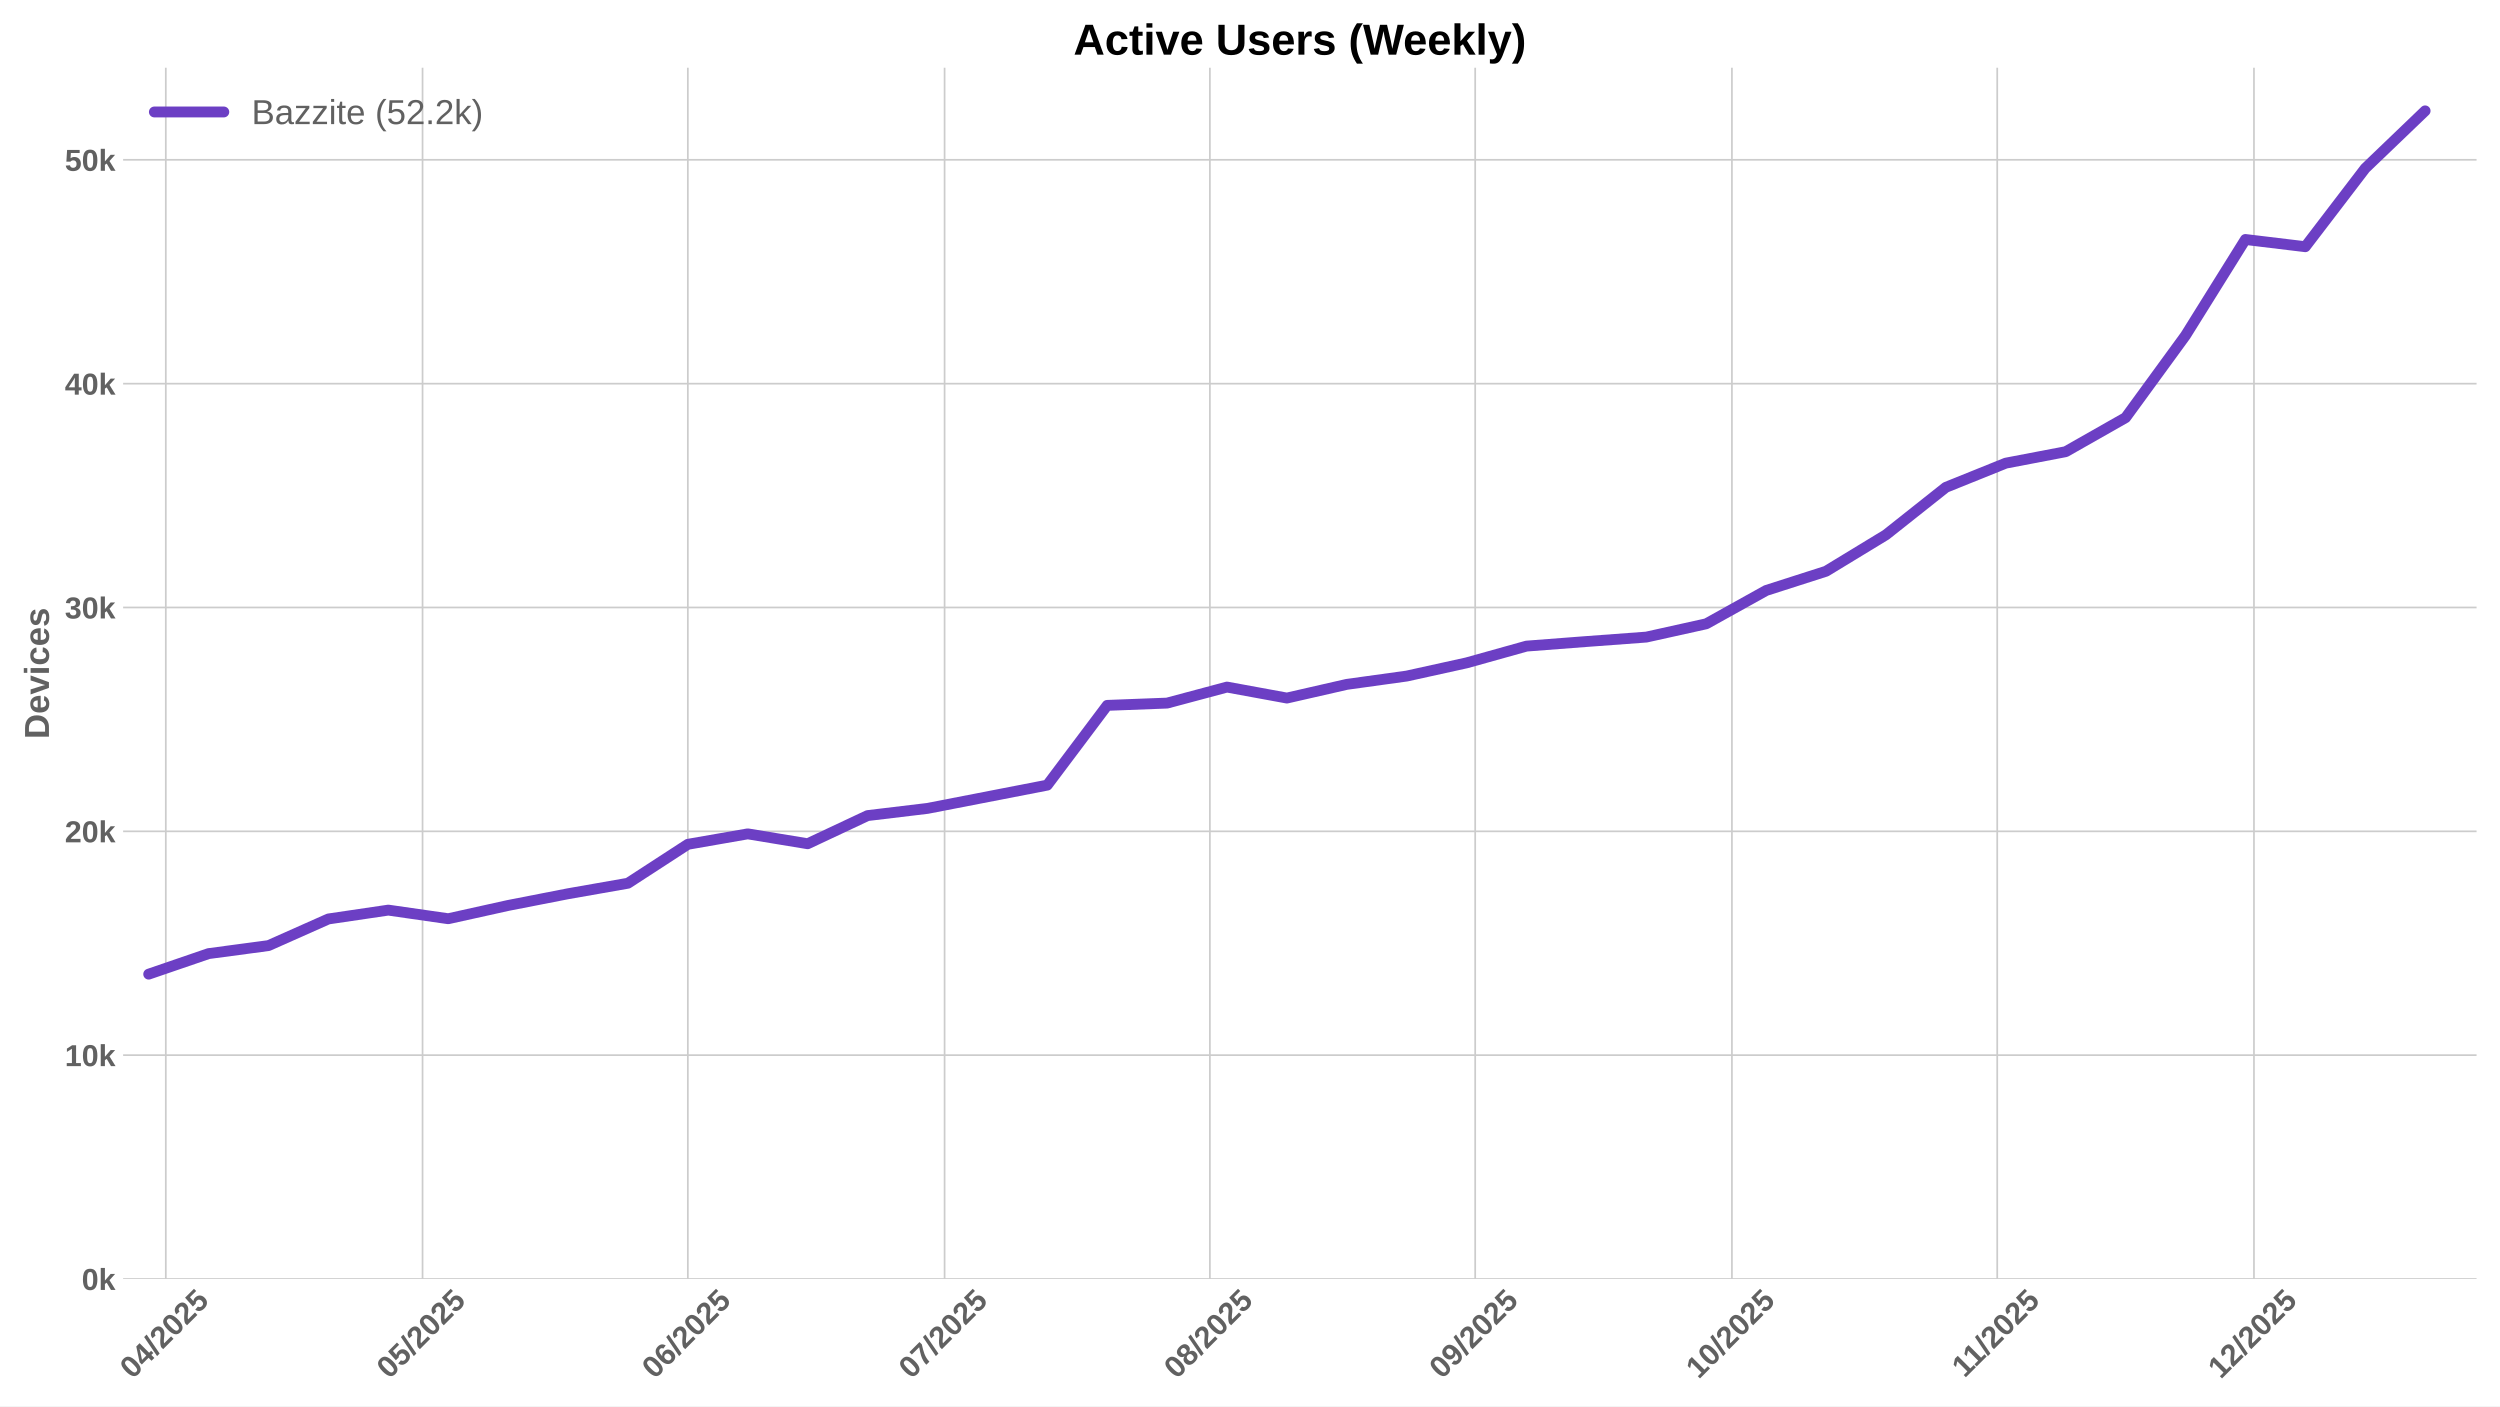
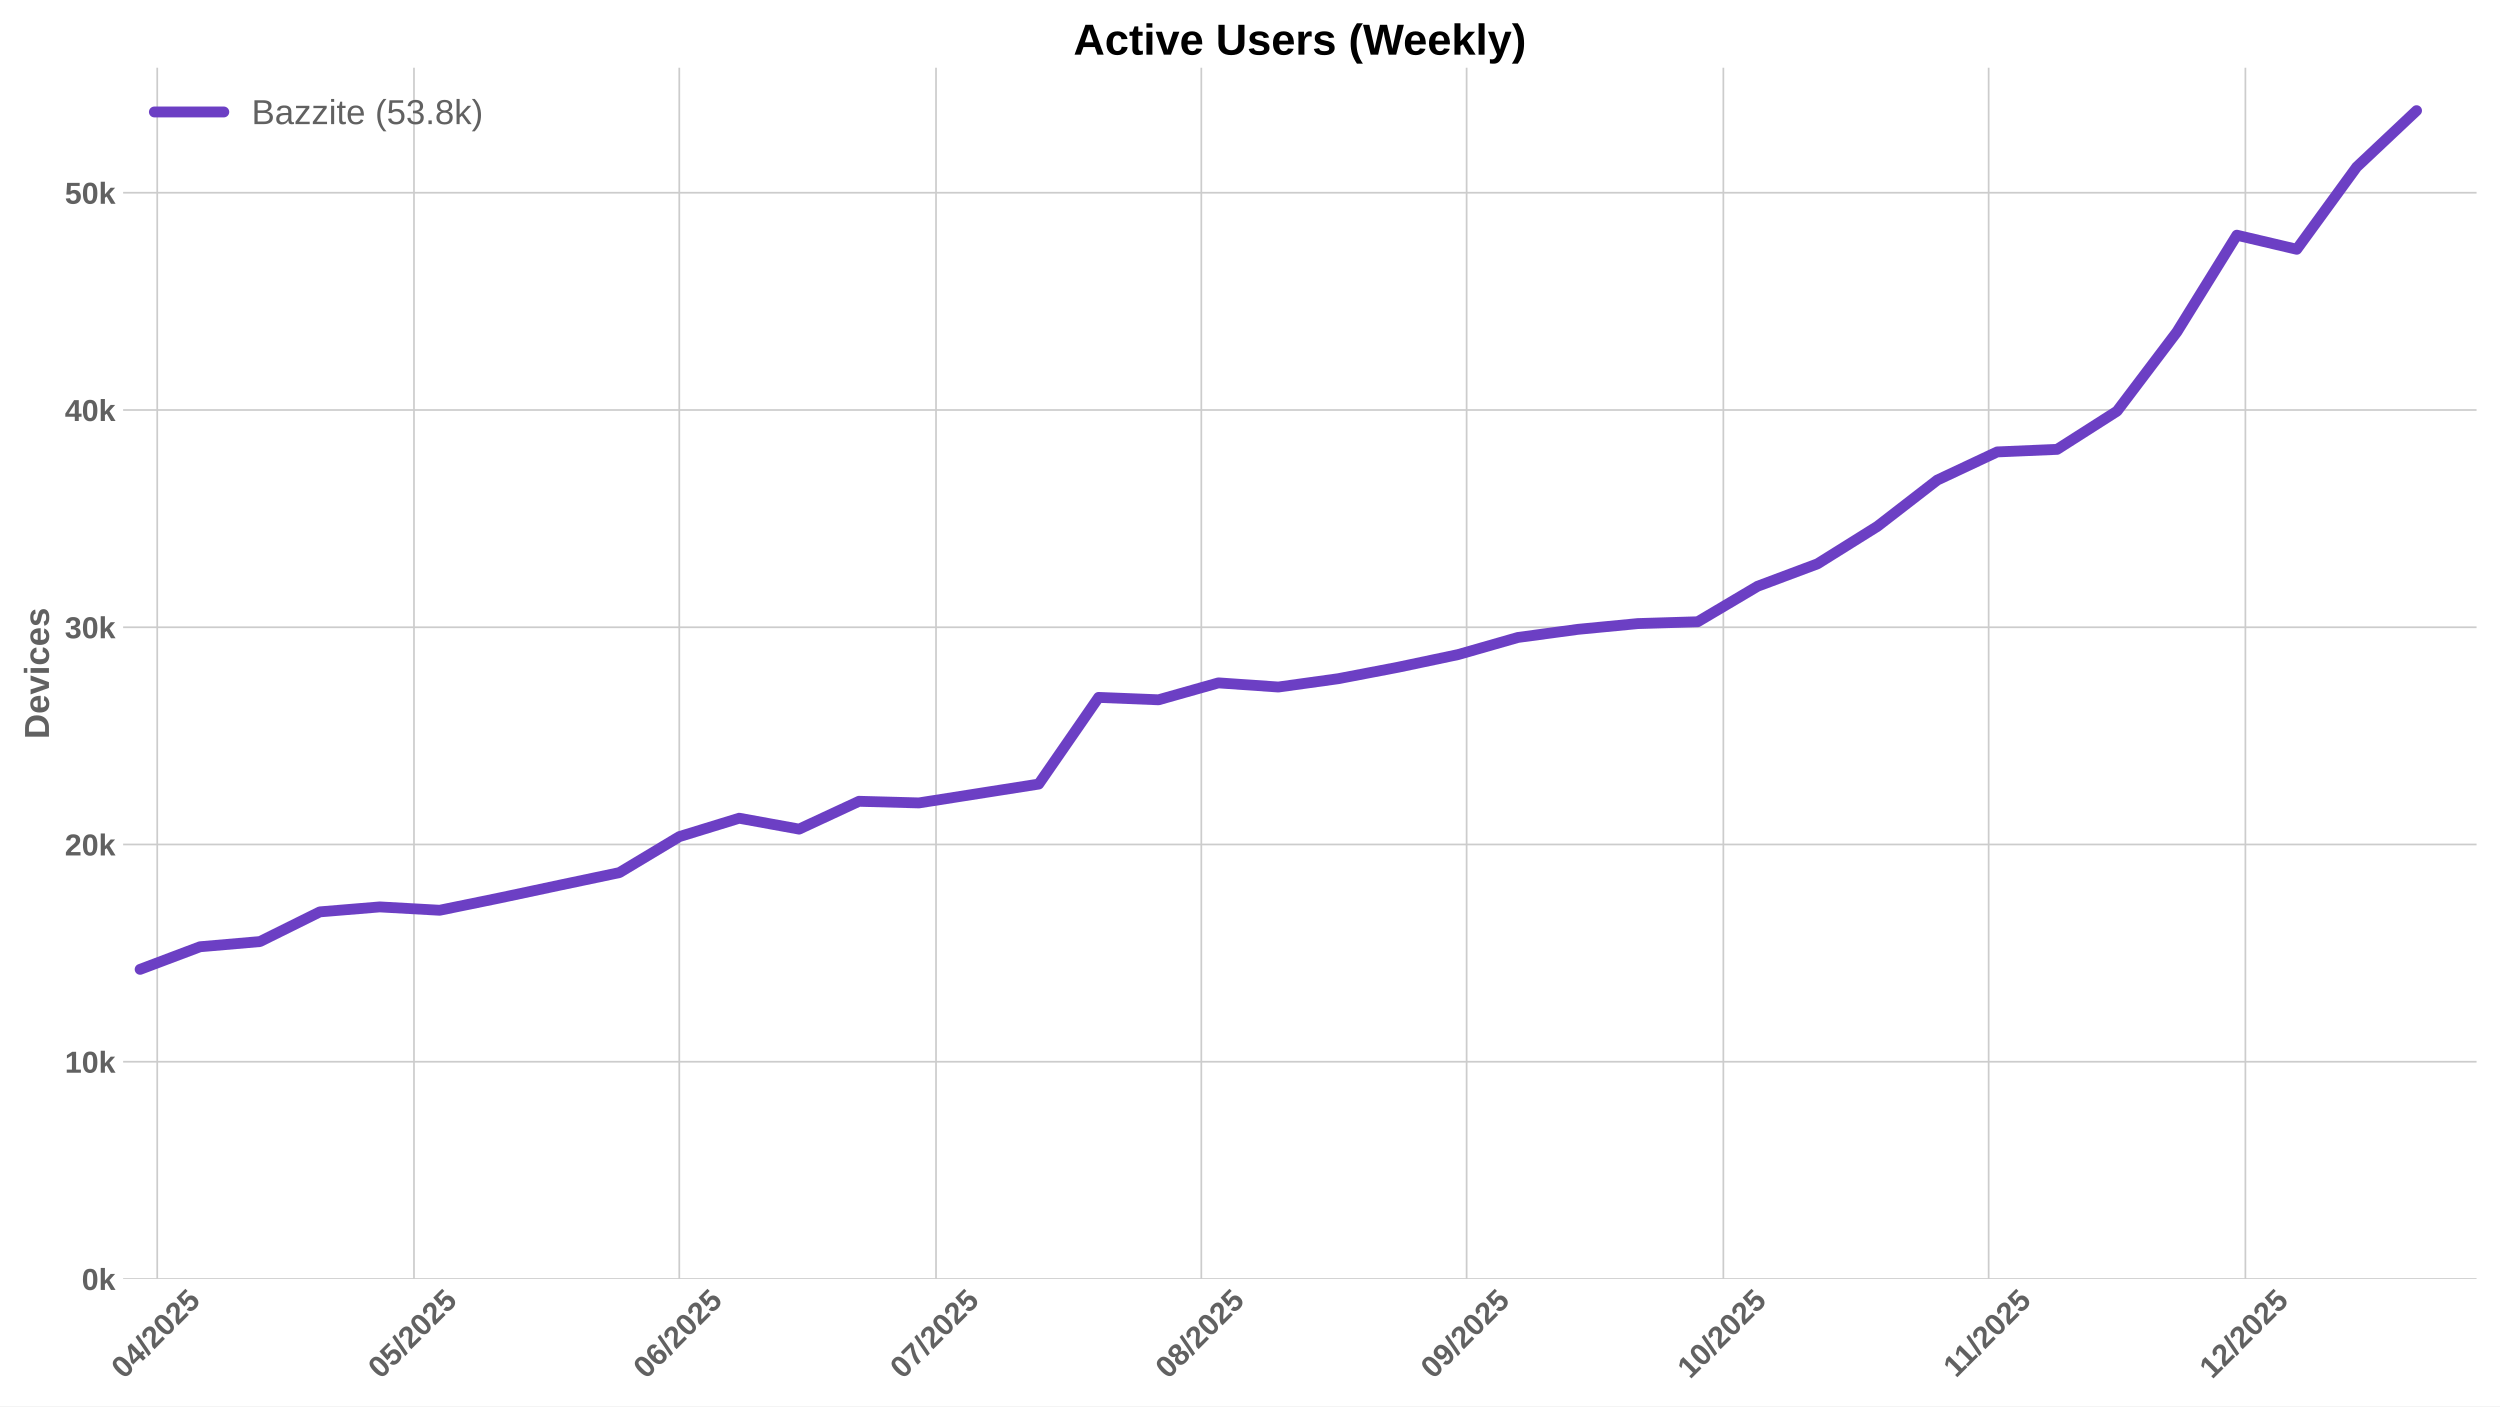
<svg xmlns="http://www.w3.org/2000/svg" xmlns:xlink="http://www.w3.org/1999/xlink" width="1152pt" height="648pt" viewBox="0 0 1152 648" version="1.1">
  <defs>
    <style type="text/css">*{stroke-linejoin: round; stroke-linecap: butt}</style>
  </defs>
  <g id="figure_1">
    <g id="patch_1">
      <path d="M 0 648  L 1152 648  L 1152 0  L 0 0  z " style="fill: #ffffff" />
    </g>
    <g id="axes_1">
      <g id="patch_2">
        <path d="M 56.73 589.343  L 1141.2 589.343  L 1141.2 31.2  L 56.73 31.2  z " style="fill: #ffffff" />
      </g>
      <g id="matplotlib.axis_1">
        <g id="xtick_1">
          <g id="line2d_1">
-             <path d="M 76.405 589.343  L 76.405 31.2  " clip-path="url(#p1073568703)" style="fill: none; stroke: #cccccc; stroke-width: 0.8; stroke-linecap: round" />
+             <path d="M 72.456 589.343  L 72.456 31.2  " clip-path="url(#p920eb4a21b)" style="fill: none; stroke: #cccccc; stroke-width: 0.8; stroke-linecap: round" />
          </g>
          <g id="line2d_2" />
          <g id="text_1">
-             <g style="fill: #616161" transform="translate(61.07483 635.7977) rotate(-45) scale(0.14 -0.14)">
+             <g style="fill: #616161" transform="translate(57.12609 635.7977) rotate(-45) scale(0.14 -0.14)">
              <defs>
                <path id="LiberationSans-Bold-30" d="M 3297 2203  Q 3297 1088 2914 512  Q 2531 -63 1766 -63  Q 253 -63 253 2203  Q 253 2994 418 3494  Q 584 3994 915 4231  Q 1247 4469 1791 4469  Q 2572 4469 2934 3903  Q 3297 3338 3297 2203  z M 2416 2203  Q 2416 2813 2356 3150  Q 2297 3488 2165 3634  Q 2034 3781 1784 3781  Q 1519 3781 1383 3632  Q 1247 3484 1189 3148  Q 1131 2813 1131 2203  Q 1131 1600 1192 1261  Q 1253 922 1386 775  Q 1519 628 1772 628  Q 2022 628 2158 783  Q 2294 938 2355 1278  Q 2416 1619 2416 2203  z " transform="scale(0.015625)" />
                <path id="LiberationSans-Bold-34" d="M 2938 897  L 2938 0  L 2100 0  L 2100 897  L 97 897  L 97 1556  L 1956 4403  L 2938 4403  L 2938 1550  L 3525 1550  L 3525 897  L 2938 897  z M 2100 2991  Q 2100 3159 2111 3356  Q 2122 3553 2128 3609  Q 2047 3434 1834 3103  L 813 1550  L 2100 1550  L 2100 2991  z " transform="scale(0.015625)" />
                <path id="LiberationSans-Bold-2f" d="M 63 -128  L 972 4638  L 1716 4638  L 822 -128  L 63 -128  z " transform="scale(0.015625)" />
                <path id="LiberationSans-Bold-32" d="M 222 0  L 222 609  Q 394 988 711 1347  Q 1028 1706 1509 2097  Q 1972 2472 2158 2715  Q 2344 2959 2344 3194  Q 2344 3769 1766 3769  Q 1484 3769 1336 3617  Q 1188 3466 1144 3163  L 259 3213  Q 334 3825 717 4147  Q 1100 4469 1759 4469  Q 2472 4469 2853 4144  Q 3234 3819 3234 3231  Q 3234 2922 3112 2672  Q 2991 2422 2800 2211  Q 2609 2000 2376 1815  Q 2144 1631 1925 1456  Q 1706 1281 1526 1103  Q 1347 925 1259 722  L 3303 722  L 3303 0  L 222 0  z " transform="scale(0.015625)" />
                <path id="LiberationSans-Bold-35" d="M 3381 1466  Q 3381 766 2945 351  Q 2509 -63 1750 -63  Q 1088 -63 689 235  Q 291 534 197 1100  L 1075 1172  Q 1144 891 1319 762  Q 1494 634 1759 634  Q 2088 634 2283 843  Q 2478 1053 2478 1447  Q 2478 1794 2293 2001  Q 2109 2209 1778 2209  Q 1413 2209 1181 1925  L 325 1925  L 478 4403  L 3125 4403  L 3125 3750  L 1275 3750  L 1203 2638  Q 1522 2919 2000 2919  Q 2628 2919 3004 2528  Q 3381 2138 3381 1466  z " transform="scale(0.015625)" />
              </defs>
              <use xlink:href="#LiberationSans-Bold-30" />
              <use xlink:href="#LiberationSans-Bold-34" transform="translate(55.61523 0)" />
              <use xlink:href="#LiberationSans-Bold-2f" transform="translate(111.2305 0)" />
              <use xlink:href="#LiberationSans-Bold-32" transform="translate(139.0137 0)" />
              <use xlink:href="#LiberationSans-Bold-30" transform="translate(194.6289 0)" />
              <use xlink:href="#LiberationSans-Bold-32" transform="translate(250.2441 0)" />
              <use xlink:href="#LiberationSans-Bold-35" transform="translate(305.8594 0)" />
            </g>
          </g>
        </g>
        <g id="xtick_2">
          <g id="line2d_3">
-             <path d="M 194.711 589.343  L 194.711 31.2  " clip-path="url(#p1073568703)" style="fill: none; stroke: #cccccc; stroke-width: 0.8; stroke-linecap: round" />
+             <path d="M 190.762 589.343  L 190.762 31.2  " clip-path="url(#p920eb4a21b)" style="fill: none; stroke: #cccccc; stroke-width: 0.8; stroke-linecap: round" />
          </g>
          <g id="line2d_4" />
          <g id="text_2">
-             <g style="fill: #616161" transform="translate(179.3807 635.7977) rotate(-45) scale(0.14 -0.14)">
+             <g style="fill: #616161" transform="translate(175.4319 635.7977) rotate(-45) scale(0.14 -0.14)">
              <use xlink:href="#LiberationSans-Bold-30" />
              <use xlink:href="#LiberationSans-Bold-35" transform="translate(55.61523 0)" />
              <use xlink:href="#LiberationSans-Bold-2f" transform="translate(111.2305 0)" />
              <use xlink:href="#LiberationSans-Bold-32" transform="translate(139.0137 0)" />
              <use xlink:href="#LiberationSans-Bold-30" transform="translate(194.6289 0)" />
              <use xlink:href="#LiberationSans-Bold-32" transform="translate(250.2441 0)" />
              <use xlink:href="#LiberationSans-Bold-35" transform="translate(305.8594 0)" />
            </g>
          </g>
        </g>
        <g id="xtick_3">
          <g id="line2d_5">
-             <path d="M 316.96 589.343  L 316.96 31.2  " clip-path="url(#p1073568703)" style="fill: none; stroke: #cccccc; stroke-width: 0.8; stroke-linecap: round" />
+             <path d="M 313.012 589.343  L 313.012 31.2  " clip-path="url(#p920eb4a21b)" style="fill: none; stroke: #cccccc; stroke-width: 0.8; stroke-linecap: round" />
          </g>
          <g id="line2d_6" />
          <g id="text_3">
-             <g style="fill: #616161" transform="translate(301.63 635.7977) rotate(-45) scale(0.14 -0.14)">
+             <g style="fill: #616161" transform="translate(297.6813 635.7977) rotate(-45) scale(0.14 -0.14)">
              <defs>
                <path id="LiberationSans-Bold-36" d="M 3328 1441  Q 3328 738 2934 337  Q 2541 -63 1847 -63  Q 1069 -63 651 482  Q 234 1028 234 2100  Q 234 3278 657 3873  Q 1081 4469 1869 4469  Q 2428 4469 2751 4222  Q 3075 3975 3209 3456  L 2381 3341  Q 2263 3775 1850 3775  Q 1497 3775 1295 3422  Q 1094 3069 1094 2350  Q 1234 2584 1484 2709  Q 1734 2834 2050 2834  Q 2641 2834 2984 2459  Q 3328 2084 3328 1441  z M 2447 1416  Q 2447 1791 2273 1989  Q 2100 2188 1797 2188  Q 1506 2188 1331 2002  Q 1156 1816 1156 1509  Q 1156 1125 1339 873  Q 1522 622 1819 622  Q 2116 622 2281 833  Q 2447 1044 2447 1416  z " transform="scale(0.015625)" />
              </defs>
              <use xlink:href="#LiberationSans-Bold-30" />
              <use xlink:href="#LiberationSans-Bold-36" transform="translate(55.61523 0)" />
              <use xlink:href="#LiberationSans-Bold-2f" transform="translate(111.2305 0)" />
              <use xlink:href="#LiberationSans-Bold-32" transform="translate(139.0137 0)" />
              <use xlink:href="#LiberationSans-Bold-30" transform="translate(194.6289 0)" />
              <use xlink:href="#LiberationSans-Bold-32" transform="translate(250.2441 0)" />
              <use xlink:href="#LiberationSans-Bold-35" transform="translate(305.8594 0)" />
            </g>
          </g>
        </g>
        <g id="xtick_4">
          <g id="line2d_7">
-             <path d="M 435.266 589.343  L 435.266 31.2  " clip-path="url(#p1073568703)" style="fill: none; stroke: #cccccc; stroke-width: 0.8; stroke-linecap: round" />
+             <path d="M 431.317 589.343  L 431.317 31.2  " clip-path="url(#p920eb4a21b)" style="fill: none; stroke: #cccccc; stroke-width: 0.8; stroke-linecap: round" />
          </g>
          <g id="line2d_8" />
          <g id="text_4">
-             <g style="fill: #616161" transform="translate(419.9358 635.7977) rotate(-45) scale(0.14 -0.14)">
+             <g style="fill: #616161" transform="translate(415.9871 635.7977) rotate(-45) scale(0.14 -0.14)">
              <defs>
                <path id="LiberationSans-Bold-37" d="M 3278 3706  Q 2981 3238 2717 2797  Q 2453 2356 2256 1911  Q 2059 1466 1945 995  Q 1831 525 1831 0  L 916 0  Q 916 550 1059 1064  Q 1203 1578 1475 2111  Q 1747 2644 2463 3681  L 275 3681  L 275 4403  L 3278 4403  L 3278 3706  z " transform="scale(0.015625)" />
              </defs>
              <use xlink:href="#LiberationSans-Bold-30" />
              <use xlink:href="#LiberationSans-Bold-37" transform="translate(55.61523 0)" />
              <use xlink:href="#LiberationSans-Bold-2f" transform="translate(111.2305 0)" />
              <use xlink:href="#LiberationSans-Bold-32" transform="translate(139.0137 0)" />
              <use xlink:href="#LiberationSans-Bold-30" transform="translate(194.6289 0)" />
              <use xlink:href="#LiberationSans-Bold-32" transform="translate(250.2441 0)" />
              <use xlink:href="#LiberationSans-Bold-35" transform="translate(305.8594 0)" />
            </g>
          </g>
        </g>
        <g id="xtick_5">
          <g id="line2d_9">
-             <path d="M 557.515 589.343  L 557.515 31.2  " clip-path="url(#p1073568703)" style="fill: none; stroke: #cccccc; stroke-width: 0.8; stroke-linecap: round" />
+             <path d="M 553.567 589.343  L 553.567 31.2  " clip-path="url(#p920eb4a21b)" style="fill: none; stroke: #cccccc; stroke-width: 0.8; stroke-linecap: round" />
          </g>
          <g id="line2d_10" />
          <g id="text_5">
-             <g style="fill: #616161" transform="translate(542.1852 635.7977) rotate(-45) scale(0.14 -0.14)">
+             <g style="fill: #616161" transform="translate(538.2364 635.7977) rotate(-45) scale(0.14 -0.14)">
              <defs>
                <path id="LiberationSans-Bold-38" d="M 3363 1241  Q 3363 622 2953 279  Q 2544 -63 1784 -63  Q 1031 -63 617 278  Q 203 619 203 1234  Q 203 1656 447 1945  Q 691 2234 1100 2303  L 1100 2316  Q 744 2394 525 2669  Q 306 2944 306 3303  Q 306 3844 689 4156  Q 1072 4469 1772 4469  Q 2488 4469 2870 4164  Q 3253 3859 3253 3297  Q 3253 2938 3036 2666  Q 2819 2394 2453 2322  L 2453 2309  Q 2878 2241 3120 1961  Q 3363 1681 3363 1241  z M 2350 3250  Q 2350 3563 2206 3708  Q 2063 3853 1772 3853  Q 1203 3853 1203 3250  Q 1203 2619 1778 2619  Q 2066 2619 2208 2766  Q 2350 2913 2350 3250  z M 2453 1313  Q 2453 2003 1766 2003  Q 1447 2003 1276 1822  Q 1106 1641 1106 1300  Q 1106 913 1275 734  Q 1444 556 1791 556  Q 2131 556 2292 734  Q 2453 913 2453 1313  z " transform="scale(0.015625)" />
              </defs>
              <use xlink:href="#LiberationSans-Bold-30" />
              <use xlink:href="#LiberationSans-Bold-38" transform="translate(55.61523 0)" />
              <use xlink:href="#LiberationSans-Bold-2f" transform="translate(111.2305 0)" />
              <use xlink:href="#LiberationSans-Bold-32" transform="translate(139.0137 0)" />
              <use xlink:href="#LiberationSans-Bold-30" transform="translate(194.6289 0)" />
              <use xlink:href="#LiberationSans-Bold-32" transform="translate(250.2441 0)" />
              <use xlink:href="#LiberationSans-Bold-35" transform="translate(305.8594 0)" />
            </g>
          </g>
        </g>
        <g id="xtick_6">
          <g id="line2d_11">
-             <path d="M 679.765 589.343  L 679.765 31.2  " clip-path="url(#p1073568703)" style="fill: none; stroke: #cccccc; stroke-width: 0.8; stroke-linecap: round" />
+             <path d="M 675.816 589.343  L 675.816 31.2  " clip-path="url(#p920eb4a21b)" style="fill: none; stroke: #cccccc; stroke-width: 0.8; stroke-linecap: round" />
          </g>
          <g id="line2d_12" />
          <g id="text_6">
-             <g style="fill: #616161" transform="translate(664.4345 635.7977) rotate(-45) scale(0.14 -0.14)">
+             <g style="fill: #616161" transform="translate(660.4858 635.7977) rotate(-45) scale(0.14 -0.14)">
              <defs>
                <path id="LiberationSans-Bold-39" d="M 3322 2272  Q 3322 1100 2894 518  Q 2466 -63 1678 -63  Q 1097 -63 767 185  Q 438 434 300 972  L 1125 1088  Q 1247 628 1688 628  Q 2056 628 2254 981  Q 2453 1334 2459 2028  Q 2341 1794 2070 1661  Q 1800 1528 1488 1528  Q 906 1528 564 1923  Q 222 2319 222 2994  Q 222 3688 623 4078  Q 1025 4469 1759 4469  Q 2550 4469 2936 3920  Q 3322 3372 3322 2272  z M 2394 2888  Q 2394 3297 2214 3539  Q 2034 3781 1738 3781  Q 1447 3781 1280 3570  Q 1113 3359 1113 2988  Q 1113 2622 1278 2401  Q 1444 2181 1741 2181  Q 2022 2181 2208 2373  Q 2394 2566 2394 2888  z " transform="scale(0.015625)" />
              </defs>
              <use xlink:href="#LiberationSans-Bold-30" />
              <use xlink:href="#LiberationSans-Bold-39" transform="translate(55.61523 0)" />
              <use xlink:href="#LiberationSans-Bold-2f" transform="translate(111.2305 0)" />
              <use xlink:href="#LiberationSans-Bold-32" transform="translate(139.0137 0)" />
              <use xlink:href="#LiberationSans-Bold-30" transform="translate(194.6289 0)" />
              <use xlink:href="#LiberationSans-Bold-32" transform="translate(250.2441 0)" />
              <use xlink:href="#LiberationSans-Bold-35" transform="translate(305.8594 0)" />
            </g>
          </g>
        </g>
        <g id="xtick_7">
          <g id="line2d_13">
-             <path d="M 798.071 589.343  L 798.071 31.2  " clip-path="url(#p1073568703)" style="fill: none; stroke: #cccccc; stroke-width: 0.8; stroke-linecap: round" />
+             <path d="M 794.122 589.343  L 794.122 31.2  " clip-path="url(#p920eb4a21b)" style="fill: none; stroke: #cccccc; stroke-width: 0.8; stroke-linecap: round" />
          </g>
          <g id="line2d_14" />
          <g id="text_7">
-             <g style="fill: #616161" transform="translate(782.7403 635.7977) rotate(-45) scale(0.14 -0.14)">
+             <g style="fill: #616161" transform="translate(778.7916 635.7977) rotate(-45) scale(0.14 -0.14)">
              <defs>
                <path id="LiberationSans-Bold-31" d="M 403 0  L 403 653  L 1494 653  L 1494 3656  L 438 2997  L 438 3688  L 1541 4403  L 2372 4403  L 2372 653  L 3381 653  L 3381 0  L 403 0  z " transform="scale(0.015625)" />
              </defs>
              <use xlink:href="#LiberationSans-Bold-31" />
              <use xlink:href="#LiberationSans-Bold-30" transform="translate(55.61523 0)" />
              <use xlink:href="#LiberationSans-Bold-2f" transform="translate(111.2305 0)" />
              <use xlink:href="#LiberationSans-Bold-32" transform="translate(139.0137 0)" />
              <use xlink:href="#LiberationSans-Bold-30" transform="translate(194.6289 0)" />
              <use xlink:href="#LiberationSans-Bold-32" transform="translate(250.2441 0)" />
              <use xlink:href="#LiberationSans-Bold-35" transform="translate(305.8594 0)" />
            </g>
          </g>
        </g>
        <g id="xtick_8">
          <g id="line2d_15">
-             <path d="M 920.32 589.343  L 920.32 31.2  " clip-path="url(#p1073568703)" style="fill: none; stroke: #cccccc; stroke-width: 0.8; stroke-linecap: round" />
+             <path d="M 916.371 589.343  L 916.371 31.2  " clip-path="url(#p920eb4a21b)" style="fill: none; stroke: #cccccc; stroke-width: 0.8; stroke-linecap: round" />
          </g>
          <g id="line2d_16" />
          <g id="text_8">
-             <g style="fill: #616161" transform="translate(905.2619 635.2532) rotate(-45) scale(0.14 -0.14)">
+             <g style="fill: #616161" transform="translate(901.3132 635.2532) rotate(-45) scale(0.14 -0.14)">
              <use xlink:href="#LiberationSans-Bold-31" />
              <use xlink:href="#LiberationSans-Bold-31" transform="translate(50.11523 0)" />
              <use xlink:href="#LiberationSans-Bold-2f" transform="translate(105.7305 0)" />
              <use xlink:href="#LiberationSans-Bold-32" transform="translate(133.5137 0)" />
              <use xlink:href="#LiberationSans-Bold-30" transform="translate(189.1289 0)" />
              <use xlink:href="#LiberationSans-Bold-32" transform="translate(244.7441 0)" />
              <use xlink:href="#LiberationSans-Bold-35" transform="translate(300.3594 0)" />
            </g>
          </g>
        </g>
        <g id="xtick_9">
          <g id="line2d_17">
-             <path d="M 1038.626 589.343  L 1038.626 31.2  " clip-path="url(#p1073568703)" style="fill: none; stroke: #cccccc; stroke-width: 0.8; stroke-linecap: round" />
+             <path d="M 1034.677 589.343  L 1034.677 31.2  " clip-path="url(#p920eb4a21b)" style="fill: none; stroke: #cccccc; stroke-width: 0.8; stroke-linecap: round" />
          </g>
          <g id="line2d_18" />
          <g id="text_9">
-             <g style="fill: #616161" transform="translate(1023.295 635.7977) rotate(-45) scale(0.14 -0.14)">
+             <g style="fill: #616161" transform="translate(1019.347 635.7977) rotate(-45) scale(0.14 -0.14)">
              <use xlink:href="#LiberationSans-Bold-31" />
              <use xlink:href="#LiberationSans-Bold-32" transform="translate(55.61523 0)" />
              <use xlink:href="#LiberationSans-Bold-2f" transform="translate(111.2305 0)" />
              <use xlink:href="#LiberationSans-Bold-32" transform="translate(139.0137 0)" />
              <use xlink:href="#LiberationSans-Bold-30" transform="translate(194.6289 0)" />
              <use xlink:href="#LiberationSans-Bold-32" transform="translate(250.2441 0)" />
              <use xlink:href="#LiberationSans-Bold-35" transform="translate(305.8594 0)" />
            </g>
          </g>
        </g>
      </g>
      <g id="matplotlib.axis_2">
        <g id="ytick_1">
          <g id="line2d_19">
-             <path d="M 56.73 589.343  L 1141.2 589.343  " clip-path="url(#p1073568703)" style="fill: none; stroke: #cccccc; stroke-width: 0.8; stroke-linecap: round" />
+             <path d="M 56.73 589.343  L 1141.2 589.343  " clip-path="url(#p920eb4a21b)" style="fill: none; stroke: #cccccc; stroke-width: 0.8; stroke-linecap: round" />
          </g>
          <g id="line2d_20" />
          <g id="text_10">
            <g style="fill: #616161" transform="translate(37.65937 594.416) scale(0.14 -0.14)">
              <defs>
                <path id="LiberationSans-Bold-6b" d="M 2606 0  L 1703 1531  L 1325 1269  L 1325 0  L 447 0  L 447 4638  L 1325 4638  L 1325 1981  L 2531 3381  L 3475 3381  L 2288 2063  L 3566 0  L 2606 0  z " transform="scale(0.015625)" />
              </defs>
              <use xlink:href="#LiberationSans-Bold-30" />
              <use xlink:href="#LiberationSans-Bold-6b" transform="translate(55.61523 0)" />
            </g>
          </g>
        </g>
        <g id="ytick_2">
          <g id="line2d_21">
-             <path d="M 56.73 486.204  L 1141.2 486.204  " clip-path="url(#p1073568703)" style="fill: none; stroke: #cccccc; stroke-width: 0.8; stroke-linecap: round" />
+             <path d="M 56.73 489.239  L 1141.2 489.239  " clip-path="url(#p920eb4a21b)" style="fill: none; stroke: #cccccc; stroke-width: 0.8; stroke-linecap: round" />
          </g>
          <g id="line2d_22" />
          <g id="text_11">
-             <g style="fill: #616161" transform="translate(29.87406 491.2767) scale(0.14 -0.14)">
+             <g style="fill: #616161" transform="translate(29.87406 494.3121) scale(0.14 -0.14)">
              <use xlink:href="#LiberationSans-Bold-31" />
              <use xlink:href="#LiberationSans-Bold-30" transform="translate(55.61523 0)" />
              <use xlink:href="#LiberationSans-Bold-6b" transform="translate(111.2305 0)" />
            </g>
          </g>
        </g>
        <g id="ytick_3">
          <g id="line2d_23">
-             <path d="M 56.73 383.065  L 1141.2 383.065  " clip-path="url(#p1073568703)" style="fill: none; stroke: #cccccc; stroke-width: 0.8; stroke-linecap: round" />
+             <path d="M 56.73 389.135  L 1141.2 389.135  " clip-path="url(#p920eb4a21b)" style="fill: none; stroke: #cccccc; stroke-width: 0.8; stroke-linecap: round" />
          </g>
          <g id="line2d_24" />
          <g id="text_12">
-             <g style="fill: #616161" transform="translate(29.87406 388.1373) scale(0.14 -0.14)">
+             <g style="fill: #616161" transform="translate(29.87406 394.2082) scale(0.14 -0.14)">
              <use xlink:href="#LiberationSans-Bold-32" />
              <use xlink:href="#LiberationSans-Bold-30" transform="translate(55.61523 0)" />
              <use xlink:href="#LiberationSans-Bold-6b" transform="translate(111.2305 0)" />
            </g>
          </g>
        </g>
        <g id="ytick_4">
          <g id="line2d_25">
-             <path d="M 56.73 279.925  L 1141.2 279.925  " clip-path="url(#p1073568703)" style="fill: none; stroke: #cccccc; stroke-width: 0.8; stroke-linecap: round" />
+             <path d="M 56.73 289.032  L 1141.2 289.032  " clip-path="url(#p920eb4a21b)" style="fill: none; stroke: #cccccc; stroke-width: 0.8; stroke-linecap: round" />
          </g>
          <g id="line2d_26" />
          <g id="text_13">
-             <g style="fill: #616161" transform="translate(29.87406 284.998) scale(0.14 -0.14)">
+             <g style="fill: #616161" transform="translate(29.87406 294.1044) scale(0.14 -0.14)">
              <defs>
                <path id="LiberationSans-Bold-33" d="M 3328 1222  Q 3328 603 2922 265  Q 2516 -72 1766 -72  Q 1056 -72 637 254  Q 219 581 147 1197  L 1041 1275  Q 1125 641 1763 641  Q 2078 641 2253 797  Q 2428 953 2428 1275  Q 2428 1569 2215 1725  Q 2003 1881 1584 1881  L 1278 1881  L 1278 2591  L 1566 2591  Q 1944 2591 2134 2745  Q 2325 2900 2325 3188  Q 2325 3459 2173 3614  Q 2022 3769 1731 3769  Q 1459 3769 1292 3619  Q 1125 3469 1100 3194  L 222 3256  Q 291 3825 694 4147  Q 1097 4469 1747 4469  Q 2438 4469 2827 4158  Q 3216 3847 3216 3297  Q 3216 2884 2973 2618  Q 2731 2353 2275 2266  L 2275 2253  Q 2781 2194 3054 1920  Q 3328 1647 3328 1222  z " transform="scale(0.015625)" />
              </defs>
              <use xlink:href="#LiberationSans-Bold-33" />
              <use xlink:href="#LiberationSans-Bold-30" transform="translate(55.61523 0)" />
              <use xlink:href="#LiberationSans-Bold-6b" transform="translate(111.2305 0)" />
            </g>
          </g>
        </g>
        <g id="ytick_5">
          <g id="line2d_27">
-             <path d="M 56.73 176.786  L 1141.2 176.786  " clip-path="url(#p1073568703)" style="fill: none; stroke: #cccccc; stroke-width: 0.8; stroke-linecap: round" />
+             <path d="M 56.73 188.928  L 1141.2 188.928  " clip-path="url(#p920eb4a21b)" style="fill: none; stroke: #cccccc; stroke-width: 0.8; stroke-linecap: round" />
          </g>
          <g id="line2d_28" />
          <g id="text_14">
-             <g style="fill: #616161" transform="translate(29.87406 181.8586) scale(0.14 -0.14)">
+             <g style="fill: #616161" transform="translate(29.87406 194.0005) scale(0.14 -0.14)">
              <use xlink:href="#LiberationSans-Bold-34" />
              <use xlink:href="#LiberationSans-Bold-30" transform="translate(55.61523 0)" />
              <use xlink:href="#LiberationSans-Bold-6b" transform="translate(111.2305 0)" />
            </g>
          </g>
        </g>
        <g id="ytick_6">
          <g id="line2d_29">
-             <path d="M 56.73 73.646  L 1141.2 73.646  " clip-path="url(#p1073568703)" style="fill: none; stroke: #cccccc; stroke-width: 0.8; stroke-linecap: round" />
+             <path d="M 56.73 88.824  L 1141.2 88.824  " clip-path="url(#p920eb4a21b)" style="fill: none; stroke: #cccccc; stroke-width: 0.8; stroke-linecap: round" />
          </g>
          <g id="line2d_30" />
          <g id="text_15">
-             <g style="fill: #616161" transform="translate(29.87406 78.71929) scale(0.14 -0.14)">
+             <g style="fill: #616161" transform="translate(29.87406 93.89661) scale(0.14 -0.14)">
              <use xlink:href="#LiberationSans-Bold-35" />
              <use xlink:href="#LiberationSans-Bold-30" transform="translate(55.61523 0)" />
              <use xlink:href="#LiberationSans-Bold-6b" transform="translate(111.2305 0)" />
            </g>
          </g>
        </g>
        <g id="text_16">
          <g style="fill: #616161" transform="translate(22.55406 340.5153) rotate(-90) scale(0.16 -0.16)">
            <defs>
              <path id="LiberationSans-Bold-44" d="M 4353 2234  Q 4353 1553 4086 1045  Q 3819 538 3330 269  Q 2841 0 2209 0  L 428 0  L 428 4403  L 2022 4403  Q 3134 4403 3743 3842  Q 4353 3281 4353 2234  z M 3425 2234  Q 3425 2944 3056 3317  Q 2688 3691 2003 3691  L 1350 3691  L 1350 713  L 2131 713  Q 2725 713 3075 1122  Q 3425 1531 3425 2234  z " transform="scale(0.015625)" />
              <path id="LiberationSans-Bold-65" d="M 1831 -63  Q 1069 -63 659 389  Q 250 841 250 1706  Q 250 2544 665 2994  Q 1081 3444 1844 3444  Q 2572 3444 2956 2961  Q 3341 2478 3341 1547  L 3341 1522  L 1172 1522  Q 1172 1028 1355 776  Q 1538 525 1875 525  Q 2341 525 2463 928  L 3291 856  Q 2931 -63 1831 -63  z M 1831 2891  Q 1522 2891 1355 2675  Q 1188 2459 1178 2072  L 2491 2072  Q 2466 2481 2294 2686  Q 2122 2891 1831 2891  z " transform="scale(0.015625)" />
              <path id="LiberationSans-Bold-76" d="M 2284 0  L 1234 0  L 25 3381  L 953 3381  L 1544 1491  Q 1591 1334 1766 709  Q 1797 838 1894 1159  Q 1991 1481 2613 3381  L 3531 3381  L 2284 0  z " transform="scale(0.015625)" />
              <path id="LiberationSans-Bold-69" d="M 447 3991  L 447 4638  L 1325 4638  L 1325 3991  L 447 3991  z M 447 0  L 447 3381  L 1325 3381  L 1325 0  L 447 0  z " transform="scale(0.015625)" />
              <path id="LiberationSans-Bold-63" d="M 1856 -63  Q 1088 -63 669 395  Q 250 853 250 1672  Q 250 2509 672 2976  Q 1094 3444 1869 3444  Q 2466 3444 2856 3144  Q 3247 2844 3347 2316  L 2463 2272  Q 2425 2531 2275 2686  Q 2125 2841 1850 2841  Q 1172 2841 1172 1706  Q 1172 538 1863 538  Q 2113 538 2281 695  Q 2450 853 2491 1166  L 3372 1125  Q 3325 778 3123 506  Q 2922 234 2594 85  Q 2266 -63 1856 -63  z " transform="scale(0.015625)" />
              <path id="LiberationSans-Bold-73" d="M 3297 988  Q 3297 497 2895 217  Q 2494 -63 1784 -63  Q 1088 -63 717 157  Q 347 378 225 844  L 997 959  Q 1063 719 1223 619  Q 1384 519 1784 519  Q 2153 519 2322 612  Q 2491 706 2491 906  Q 2491 1069 2355 1164  Q 2219 1259 1894 1325  Q 1150 1472 890 1598  Q 631 1725 495 1926  Q 359 2128 359 2422  Q 359 2906 732 3176  Q 1106 3447 1791 3447  Q 2394 3447 2761 3212  Q 3128 2978 3219 2534  L 2441 2453  Q 2403 2659 2256 2761  Q 2109 2863 1791 2863  Q 1478 2863 1322 2783  Q 1166 2703 1166 2516  Q 1166 2369 1286 2283  Q 1406 2197 1691 2141  Q 2088 2059 2395 1973  Q 2703 1888 2889 1769  Q 3075 1650 3186 1464  Q 3297 1278 3297 988  z " transform="scale(0.015625)" />
            </defs>
            <use xlink:href="#LiberationSans-Bold-44" />
            <use xlink:href="#LiberationSans-Bold-65" transform="translate(72.2168 0)" />
            <use xlink:href="#LiberationSans-Bold-76" transform="translate(127.832 0)" />
            <use xlink:href="#LiberationSans-Bold-69" transform="translate(183.4473 0)" />
            <use xlink:href="#LiberationSans-Bold-63" transform="translate(211.2305 0)" />
            <use xlink:href="#LiberationSans-Bold-65" transform="translate(266.8457 0)" />
            <use xlink:href="#LiberationSans-Bold-73" transform="translate(322.4609 0)" />
          </g>
        </g>
      </g>
      <g id="line2d_31">
-         <path d="M 68.518 448.888  L 96.123 439.42  L 123.727 435.727  L 151.332 423.454  L 178.937 419.38  L 206.542 423.351  L 234.146 417.235  L 261.751 411.84  L 289.356 406.993  L 316.96 389.057  L 344.565 384.24  L 372.17 388.799  L 399.774 375.824  L 427.379 372.513  L 482.588 361.787  L 510.193 325.038  L 537.798 323.986  L 565.403 316.602  L 593.007 321.666  L 620.612 315.354  L 648.217 311.527  L 675.821 305.442  L 703.426 297.727  L 731.031 295.613  L 758.635 293.57  L 786.24 287.444  L 813.845 272.087  L 841.449 263.227  L 869.054 246.436  L 896.659 224.55  L 924.263 213.421  L 951.868 208.14  L 979.473 192.463  L 1007.078 154.611  L 1034.682 110.354  L 1062.287 113.685  L 1089.892 77.566  L 1117.496 51.09  " clip-path="url(#p1073568703)" style="fill: none; stroke: #6c3fc4; stroke-width: 5; stroke-linecap: round" />
+         <path d="M 64.569 446.675  L 92.174 436.264  L 119.779 433.872  L 147.383 420.188  L 174.988 417.905  L 202.593 419.447  L 230.197 413.791  L 257.802 407.915  L 285.407 402.099  L 313.012 385.522  L 340.616 377.033  L 368.221 382.058  L 395.826 369.235  L 423.43 369.986  L 478.64 361.297  L 506.244 321.365  L 533.849 322.466  L 561.454 314.668  L 589.058 316.58  L 616.663 312.746  L 644.268 307.461  L 671.873 301.635  L 699.477 293.736  L 727.082 290.003  L 754.687 287.35  L 782.291 286.509  L 809.896 270.152  L 837.501 259.811  L 865.105 242.553  L 892.71 221.211  L 920.315 208.248  L 947.919 207.066  L 975.524 189.458  L 1003.129 152.94  L 1030.734 108.374  L 1058.338 114.871  L 1085.943 76.971  L 1113.548 50.985  " clip-path="url(#p920eb4a21b)" style="fill: none; stroke: #6c3fc4; stroke-width: 5; stroke-linecap: round" />
      </g>
      <g id="patch_3">
        <path d="M 56.73 589.343  L 56.73 31.2  " style="fill: none" />
      </g>
      <g id="patch_4">
        <path d="M 1141.2 589.343  L 1141.2 31.2  " style="fill: none" />
      </g>
      <g id="patch_5">
        <path d="M 56.73 589.343  L 1141.2 589.343  " style="fill: none" />
      </g>
      <g id="patch_6">
        <path d="M 56.73 31.2  L 1141.2 31.2  " style="fill: none" />
      </g>
      <g id="text_17">
        <g transform="translate(494.6541 25.2) scale(0.2 -0.2)">
          <defs>
            <path id="LiberationSans-Bold-41" d="M 3541 0  L 3150 1125  L 1472 1125  L 1081 0  L 159 0  L 1766 4403  L 2853 4403  L 4453 0  L 3541 0  z M 2309 3725  L 2291 3656  Q 2259 3544 2215 3400  Q 2172 3256 1678 1819  L 2944 1819  L 2509 3084  L 2375 3509  L 2309 3725  z " transform="scale(0.015625)" />
            <path id="LiberationSans-Bold-74" d="M 1313 -56  Q 925 -56 715 155  Q 506 366 506 794  L 506 2788  L 78 2788  L 78 3381  L 550 3381  L 825 4175  L 1375 4175  L 1375 3381  L 2016 3381  L 2016 2788  L 1375 2788  L 1375 1031  Q 1375 784 1469 667  Q 1563 550 1759 550  Q 1863 550 2053 594  L 2053 50  Q 1728 -56 1313 -56  z " transform="scale(0.015625)" />
            <path id="LiberationSans-Bold-20" transform="scale(0.015625)" />
            <path id="LiberationSans-Bold-55" d="M 2259 -63  Q 1350 -63 867 381  Q 384 825 384 1650  L 384 4403  L 1306 4403  L 1306 1722  Q 1306 1200 1554 929  Q 1803 659 2284 659  Q 2778 659 3043 942  Q 3309 1225 3309 1753  L 3309 4403  L 4231 4403  L 4231 1697  Q 4231 859 3714 398  Q 3197 -63 2259 -63  z " transform="scale(0.015625)" />
            <path id="LiberationSans-Bold-72" d="M 447 0  L 447 2588  Q 447 2866 439 3052  Q 431 3238 422 3381  L 1259 3381  Q 1269 3325 1284 3039  Q 1300 2753 1300 2659  L 1313 2659  Q 1441 3016 1541 3161  Q 1641 3306 1778 3376  Q 1916 3447 2122 3447  Q 2291 3447 2394 3400  L 2394 2666  Q 2181 2713 2019 2713  Q 1691 2713 1508 2447  Q 1325 2181 1325 1659  L 1325 0  L 447 0  z " transform="scale(0.015625)" />
            <path id="LiberationSans-Bold-28" d="M 1247 -1328  Q 756 -622 537 81  Q 319 784 319 1659  Q 319 2531 537 3232  Q 756 3934 1247 4638  L 2125 4638  Q 1631 3925 1407 3219  Q 1184 2513 1184 1656  Q 1184 803 1406 101  Q 1628 -600 2125 -1328  L 1247 -1328  z " transform="scale(0.015625)" />
            <path id="LiberationSans-Bold-57" d="M 4897 0  L 3803 0  L 3206 2547  Q 3097 2997 3022 3488  Q 2947 3078 2900 2864  Q 2853 2650 2234 0  L 1141 0  L 6 4403  L 941 4403  L 1578 1559  L 1722 872  Q 1809 1306 1892 1701  Q 1975 2097 2516 4403  L 3547 4403  L 4103 2059  Q 4169 1797 4325 872  L 4403 1234  L 4569 1953  L 5100 4403  L 6034 4403  L 4897 0  z " transform="scale(0.015625)" />
            <path id="LiberationSans-Bold-6c" d="M 447 0  L 447 4638  L 1325 4638  L 1325 0  L 447 0  z " transform="scale(0.015625)" />
            <path id="LiberationSans-Bold-79" d="M 884 -1328  Q 569 -1328 331 -1288  L 331 -663  Q 497 -688 634 -688  Q 822 -688 945 -628  Q 1069 -569 1167 -431  Q 1266 -294 1388 34  L 50 3381  L 978 3381  L 1509 1797  Q 1634 1456 1825 753  L 1903 1050  L 2106 1784  L 2606 3381  L 3525 3381  L 2188 -178  Q 1919 -828 1630 -1078  Q 1341 -1328 884 -1328  z " transform="scale(0.015625)" />
            <path id="LiberationSans-Bold-29" d="M 6 -1328  Q 506 -597 726 101  Q 947 800 947 1656  Q 947 2516 722 3223  Q 497 3931 6 4638  L 884 4638  Q 1378 3928 1595 3225  Q 1813 2522 1813 1659  Q 1813 791 1595 87  Q 1378 -616 884 -1328  L 6 -1328  z " transform="scale(0.015625)" />
          </defs>
          <use xlink:href="#LiberationSans-Bold-41" />
          <use xlink:href="#LiberationSans-Bold-63" transform="translate(72.2168 0)" />
          <use xlink:href="#LiberationSans-Bold-74" transform="translate(127.832 0)" />
          <use xlink:href="#LiberationSans-Bold-69" transform="translate(161.1328 0)" />
          <use xlink:href="#LiberationSans-Bold-76" transform="translate(188.916 0)" />
          <use xlink:href="#LiberationSans-Bold-65" transform="translate(244.5312 0)" />
          <use xlink:href="#LiberationSans-Bold-20" transform="translate(300.1465 0)" />
          <use xlink:href="#LiberationSans-Bold-55" transform="translate(327.9297 0)" />
          <use xlink:href="#LiberationSans-Bold-73" transform="translate(400.1465 0)" />
          <use xlink:href="#LiberationSans-Bold-65" transform="translate(455.7617 0)" />
          <use xlink:href="#LiberationSans-Bold-72" transform="translate(511.377 0)" />
          <use xlink:href="#LiberationSans-Bold-73" transform="translate(550.293 0)" />
          <use xlink:href="#LiberationSans-Bold-20" transform="translate(605.9082 0)" />
          <use xlink:href="#LiberationSans-Bold-28" transform="translate(633.6914 0)" />
          <use xlink:href="#LiberationSans-Bold-57" transform="translate(666.9922 0)" />
          <use xlink:href="#LiberationSans-Bold-65" transform="translate(759.627 0)" />
          <use xlink:href="#LiberationSans-Bold-65" transform="translate(815.2422 0)" />
          <use xlink:href="#LiberationSans-Bold-6b" transform="translate(870.8574 0)" />
          <use xlink:href="#LiberationSans-Bold-6c" transform="translate(926.4727 0)" />
          <use xlink:href="#LiberationSans-Bold-79" transform="translate(954.2559 0)" />
          <use xlink:href="#LiberationSans-Bold-29" transform="translate(1009.871 0)" />
        </g>
      </g>
      <g id="legend_1">
        <g id="line2d_32">
          <path d="M 71.13 51.595  L 87.13 51.595  L 103.13 51.595  " style="fill: none; stroke: #6c3fc4; stroke-width: 5; stroke-linecap: round" />
        </g>
        <g id="text_18">
          <g style="fill: #616161" transform="translate(115.93 57.195) scale(0.16 -0.16)">
            <defs>
              <path id="LiberationSans-42" d="M 3931 1241  Q 3931 653 3503 326  Q 3075 0 2313 0  L 525 0  L 525 4403  L 2125 4403  Q 3675 4403 3675 3334  Q 3675 2944 3456 2678  Q 3238 2413 2838 2322  Q 3363 2259 3647 1970  Q 3931 1681 3931 1241  z M 3075 3263  Q 3075 3619 2831 3772  Q 2588 3925 2125 3925  L 1122 3925  L 1122 2531  L 2125 2531  Q 2603 2531 2839 2711  Q 3075 2891 3075 3263  z M 3328 1288  Q 3328 2066 2234 2066  L 1122 2066  L 1122 478  L 2281 478  Q 2828 478 3078 681  Q 3328 884 3328 1288  z " transform="scale(0.015625)" />
              <path id="LiberationSans-61" d="M 1294 -63  Q 784 -63 528 206  Q 272 475 272 944  Q 272 1469 617 1750  Q 963 2031 1731 2050  L 2491 2063  L 2491 2247  Q 2491 2659 2316 2837  Q 2141 3016 1766 3016  Q 1388 3016 1216 2887  Q 1044 2759 1009 2478  L 422 2531  Q 566 3444 1778 3444  Q 2416 3444 2737 3151  Q 3059 2859 3059 2306  L 3059 850  Q 3059 600 3125 473  Q 3191 347 3375 347  Q 3456 347 3559 369  L 3559 19  Q 3347 -31 3125 -31  Q 2813 -31 2670 133  Q 2528 297 2509 647  L 2491 647  Q 2275 259 1989 98  Q 1703 -63 1294 -63  z M 1422 359  Q 1731 359 1972 500  Q 2213 641 2352 886  Q 2491 1131 2491 1391  L 2491 1669  L 1875 1656  Q 1478 1650 1273 1575  Q 1069 1500 959 1344  Q 850 1188 850 934  Q 850 659 998 509  Q 1147 359 1422 359  z " transform="scale(0.015625)" />
              <path id="LiberationSans-7a" d="M 259 0  L 259 428  L 2150 2947  L 366 2947  L 366 3381  L 2816 3381  L 2816 2953  L 922 434  L 2881 434  L 2881 0  L 259 0  z " transform="scale(0.015625)" />
              <path id="LiberationSans-69" d="M 428 4100  L 428 4638  L 991 4638  L 991 4100  L 428 4100  z M 428 0  L 428 3381  L 991 3381  L 991 0  L 428 0  z " transform="scale(0.015625)" />
              <path id="LiberationSans-74" d="M 1731 25  Q 1453 -50 1163 -50  Q 488 -50 488 716  L 488 2972  L 97 2972  L 97 3381  L 509 3381  L 675 4138  L 1050 4138  L 1050 3381  L 1675 3381  L 1675 2972  L 1050 2972  L 1050 838  Q 1050 594 1129 495  Q 1209 397 1406 397  Q 1519 397 1731 441  L 1731 25  z " transform="scale(0.015625)" />
              <path id="LiberationSans-65" d="M 863 1572  Q 863 991 1103 675  Q 1344 359 1806 359  Q 2172 359 2392 506  Q 2613 653 2691 878  L 3184 738  Q 2881 -63 1806 -63  Q 1056 -63 664 384  Q 272 831 272 1713  Q 272 2550 664 2997  Q 1056 3444 1784 3444  Q 3275 3444 3275 1647  L 3275 1572  L 863 1572  z M 2694 2003  Q 2647 2538 2422 2783  Q 2197 3028 1775 3028  Q 1366 3028 1127 2754  Q 888 2481 869 2003  L 2694 2003  z " transform="scale(0.015625)" />
              <path id="LiberationSans-20" transform="scale(0.015625)" />
              <path id="LiberationSans-28" d="M 397 1663  Q 397 2566 680 3284  Q 963 4003 1550 4638  L 2094 4638  Q 1509 3988 1236 3256  Q 963 2525 963 1656  Q 963 791 1233 62  Q 1503 -666 2094 -1325  L 1550 -1325  Q 959 -688 678 32  Q 397 753 397 1650  L 397 1663  z " transform="scale(0.015625)" />
              <path id="LiberationSans-35" d="M 3291 1434  Q 3291 738 2877 337  Q 2463 -63 1728 -63  Q 1113 -63 734 206  Q 356 475 256 984  L 825 1050  Q 1003 397 1741 397  Q 2194 397 2450 670  Q 2706 944 2706 1422  Q 2706 1838 2448 2094  Q 2191 2350 1753 2350  Q 1525 2350 1328 2278  Q 1131 2206 934 2034  L 384 2034  L 531 4403  L 3034 4403  L 3034 3925  L 1044 3925  L 959 2528  Q 1325 2809 1869 2809  Q 2519 2809 2905 2428  Q 3291 2047 3291 1434  z " transform="scale(0.015625)" />
-               <path id="LiberationSans-32" d="M 322 0  L 322 397  Q 481 763 711 1042  Q 941 1322 1194 1548  Q 1447 1775 1695 1969  Q 1944 2163 2144 2356  Q 2344 2550 2467 2762  Q 2591 2975 2591 3244  Q 2591 3606 2378 3806  Q 2166 4006 1788 4006  Q 1428 4006 1195 3811  Q 963 3616 922 3263  L 347 3316  Q 409 3844 795 4156  Q 1181 4469 1788 4469  Q 2453 4469 2811 4155  Q 3169 3841 3169 3263  Q 3169 3006 3051 2753  Q 2934 2500 2703 2247  Q 2472 1994 1819 1463  Q 1459 1169 1246 933  Q 1034 697 941 478  L 3238 478  L 3238 0  L 322 0  z " transform="scale(0.015625)" />
+               <path id="LiberationSans-33" d="M 3278 1216  Q 3278 606 2890 271  Q 2503 -63 1784 -63  Q 1116 -63 717 239  Q 319 541 244 1131  L 825 1184  Q 938 403 1784 403  Q 2209 403 2451 612  Q 2694 822 2694 1234  Q 2694 1594 2417 1795  Q 2141 1997 1619 1997  L 1300 1997  L 1300 2484  L 1606 2484  Q 2069 2484 2323 2686  Q 2578 2888 2578 3244  Q 2578 3597 2370 3801  Q 2163 4006 1753 4006  Q 1381 4006 1151 3815  Q 922 3625 884 3278  L 319 3322  Q 381 3863 767 4166  Q 1153 4469 1759 4469  Q 2422 4469 2789 4161  Q 3156 3853 3156 3303  Q 3156 2881 2920 2617  Q 2684 2353 2234 2259  L 2234 2247  Q 2728 2194 3003 1916  Q 3278 1638 3278 1216  z " transform="scale(0.015625)" />
              <path id="LiberationSans-2e" d="M 584 0  L 584 684  L 1194 684  L 1194 0  L 584 0  z " transform="scale(0.015625)" />
+               <path id="LiberationSans-38" d="M 3281 1228  Q 3281 619 2893 278  Q 2506 -63 1781 -63  Q 1075 -63 676 271  Q 278 606 278 1222  Q 278 1653 525 1947  Q 772 2241 1156 2303  L 1156 2316  Q 797 2400 589 2681  Q 381 2963 381 3341  Q 381 3844 757 4156  Q 1134 4469 1769 4469  Q 2419 4469 2795 4162  Q 3172 3856 3172 3334  Q 3172 2956 2962 2675  Q 2753 2394 2391 2322  L 2391 2309  Q 2813 2241 3047 1952  Q 3281 1663 3281 1228  z M 2588 3303  Q 2588 4050 1769 4050  Q 1372 4050 1164 3862  Q 956 3675 956 3303  Q 956 2925 1170 2726  Q 1384 2528 1775 2528  Q 2172 2528 2380 2711  Q 2588 2894 2588 3303  z M 2697 1281  Q 2697 1691 2453 1898  Q 2209 2106 1769 2106  Q 1341 2106 1100 1882  Q 859 1659 859 1269  Q 859 359 1788 359  Q 2247 359 2472 579  Q 2697 800 2697 1281  z " transform="scale(0.015625)" />
              <path id="LiberationSans-6b" d="M 2550 0  L 1406 1544  L 994 1203  L 994 0  L 431 0  L 431 4638  L 994 4638  L 994 1741  L 2478 3381  L 3138 3381  L 1766 1928  L 3209 0  L 2550 0  z " transform="scale(0.015625)" />
              <path id="LiberationSans-29" d="M 1734 1650  Q 1734 747 1451 28  Q 1169 -691 581 -1325  L 38 -1325  Q 625 -669 897 57  Q 1169 784 1169 1656  Q 1169 2528 895 3256  Q 622 3984 38 4638  L 581 4638  Q 1172 4000 1453 3279  Q 1734 2559 1734 1663  L 1734 1650  z " transform="scale(0.015625)" />
            </defs>
            <use xlink:href="#LiberationSans-42" />
            <use xlink:href="#LiberationSans-61" transform="translate(66.69922 0)" />
            <use xlink:href="#LiberationSans-7a" transform="translate(122.3145 0)" />
            <use xlink:href="#LiberationSans-7a" transform="translate(172.3145 0)" />
            <use xlink:href="#LiberationSans-69" transform="translate(222.3145 0)" />
            <use xlink:href="#LiberationSans-74" transform="translate(244.5312 0)" />
            <use xlink:href="#LiberationSans-65" transform="translate(272.3145 0)" />
            <use xlink:href="#LiberationSans-20" transform="translate(327.9297 0)" />
            <use xlink:href="#LiberationSans-28" transform="translate(355.7129 0)" />
            <use xlink:href="#LiberationSans-35" transform="translate(389.0137 0)" />
-             <use xlink:href="#LiberationSans-32" transform="translate(444.6289 0)" />
+             <use xlink:href="#LiberationSans-33" transform="translate(444.6289 0)" />
            <use xlink:href="#LiberationSans-2e" transform="translate(500.2441 0)" />
-             <use xlink:href="#LiberationSans-32" transform="translate(528.0273 0)" />
+             <use xlink:href="#LiberationSans-38" transform="translate(528.0273 0)" />
            <use xlink:href="#LiberationSans-6b" transform="translate(583.6426 0)" />
            <use xlink:href="#LiberationSans-29" transform="translate(633.6426 0)" />
          </g>
        </g>
      </g>
    </g>
  </g>
  <defs>
-     <clipPath id="p1073568703">
+     <clipPath id="p920eb4a21b">
      <rect x="56.73" y="31.2" width="1084.47" height="558.143" />
    </clipPath>
  </defs>
</svg>
